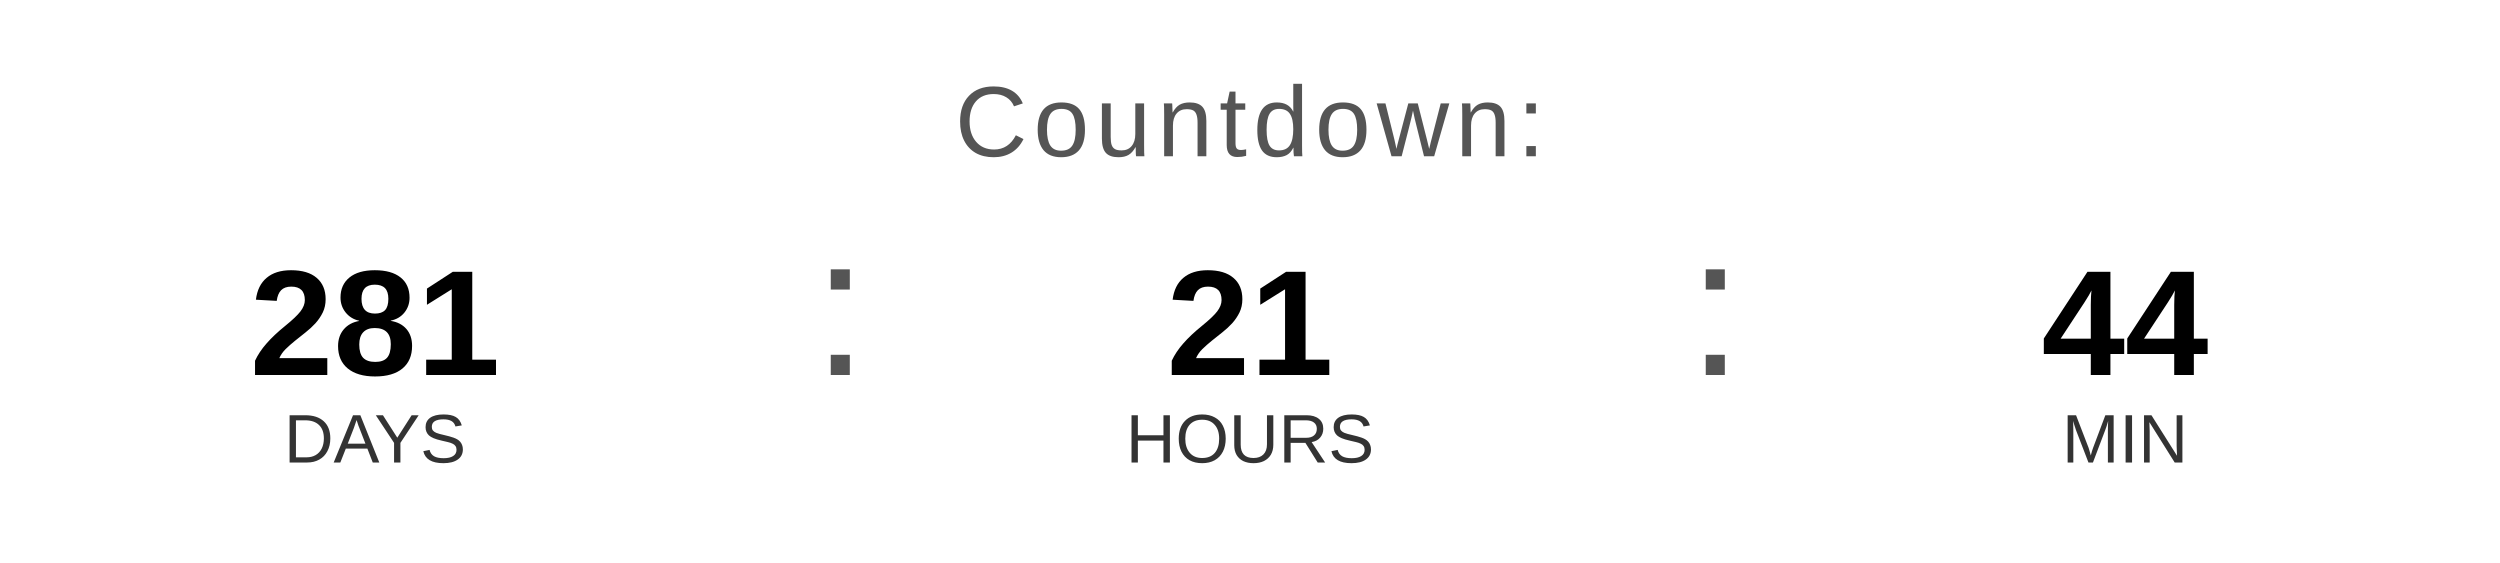
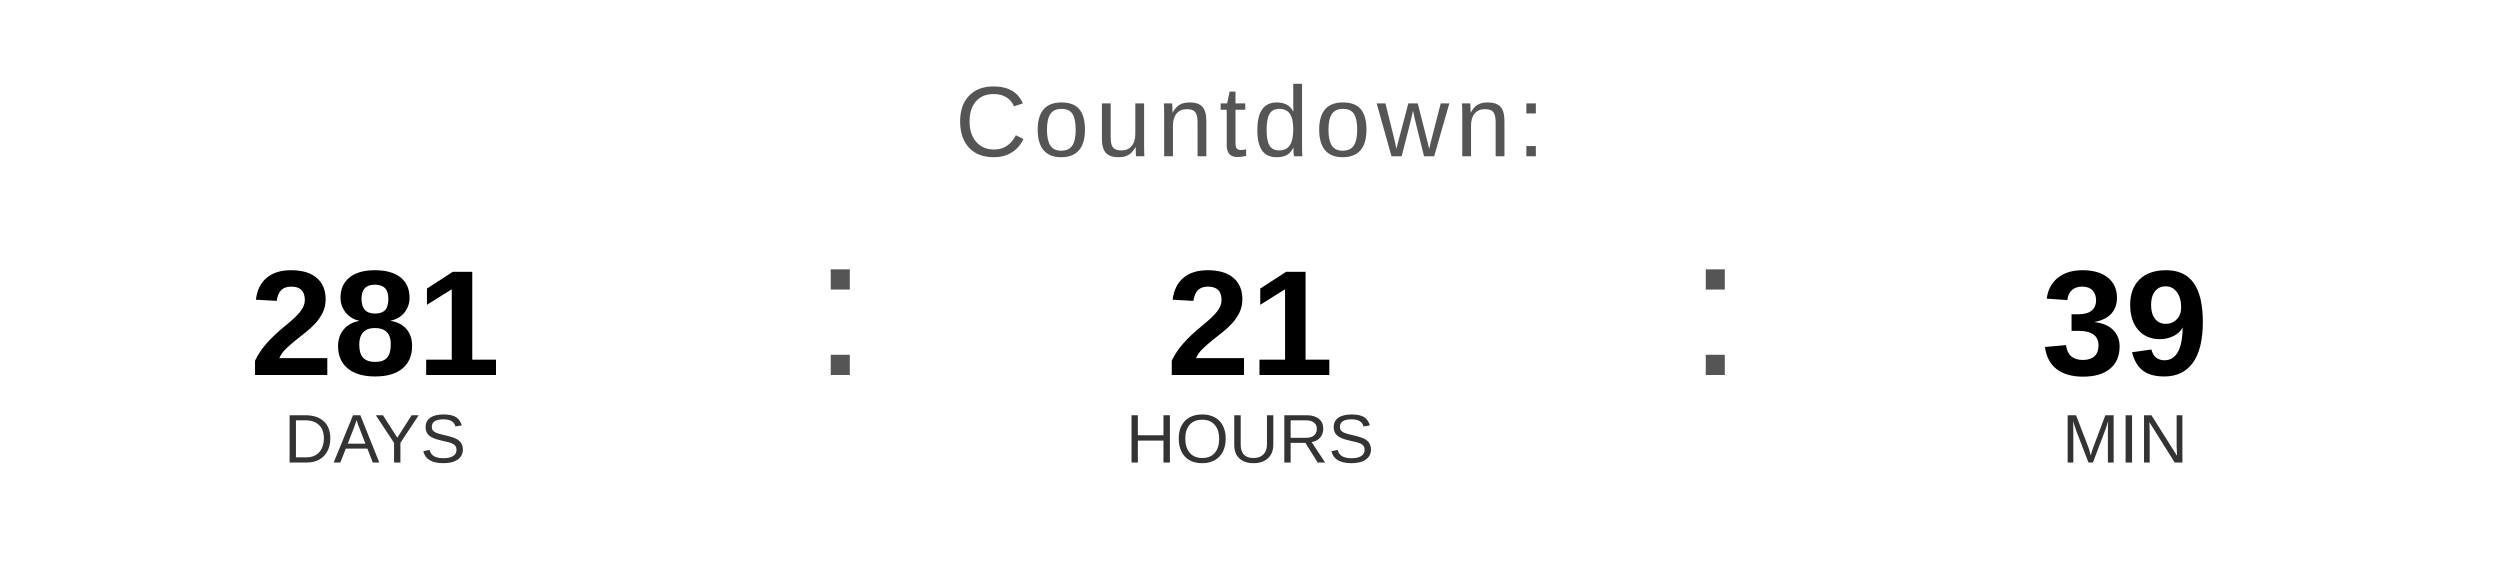
<svg xmlns="http://www.w3.org/2000/svg" width="400" height="90" viewBox="0 0 400 90">
  <text x="200" y="25" font-family="Arial, Helvetica, sans-serif" font-size="16" fill="#555555" text-anchor="middle" letter-spacing="1">
    Countdown:
  </text>
  <text x="60" y="60" font-family="Arial, Helvetica, sans-serif" font-size="24" font-weight="bold" fill="#000000" text-anchor="middle">281</text>
  <text x="60" y="74" font-family="Arial, Helvetica, sans-serif" font-size="11" fill="#333333" text-anchor="middle">DAYS</text>
  <text x="130" y="60" font-family="Arial, sans-serif" font-size="32" fill="#555555">:</text>
  <text x="200" y="60" font-family="Arial, Helvetica, sans-serif" font-size="24" font-weight="bold" fill="#000000" text-anchor="middle">21</text>
  <text x="200" y="74" font-family="Arial, Helvetica, sans-serif" font-size="11" fill="#333333" text-anchor="middle">HOURS</text>
  <text x="270" y="60" font-family="Arial, sans-serif" font-size="32" fill="#555555">:</text>
-   <text x="340" y="60" font-family="Arial, Helvetica, sans-serif" font-size="24" font-weight="bold" fill="#000000" text-anchor="middle">44</text>
+   <text x="340" y="60" font-family="Arial, Helvetica, sans-serif" font-size="24" font-weight="bold" fill="#000000" text-anchor="middle">39</text>
  <text x="340" y="74" font-family="Arial, Helvetica, sans-serif" font-size="11" fill="#333333" text-anchor="middle">MIN</text>
</svg>
